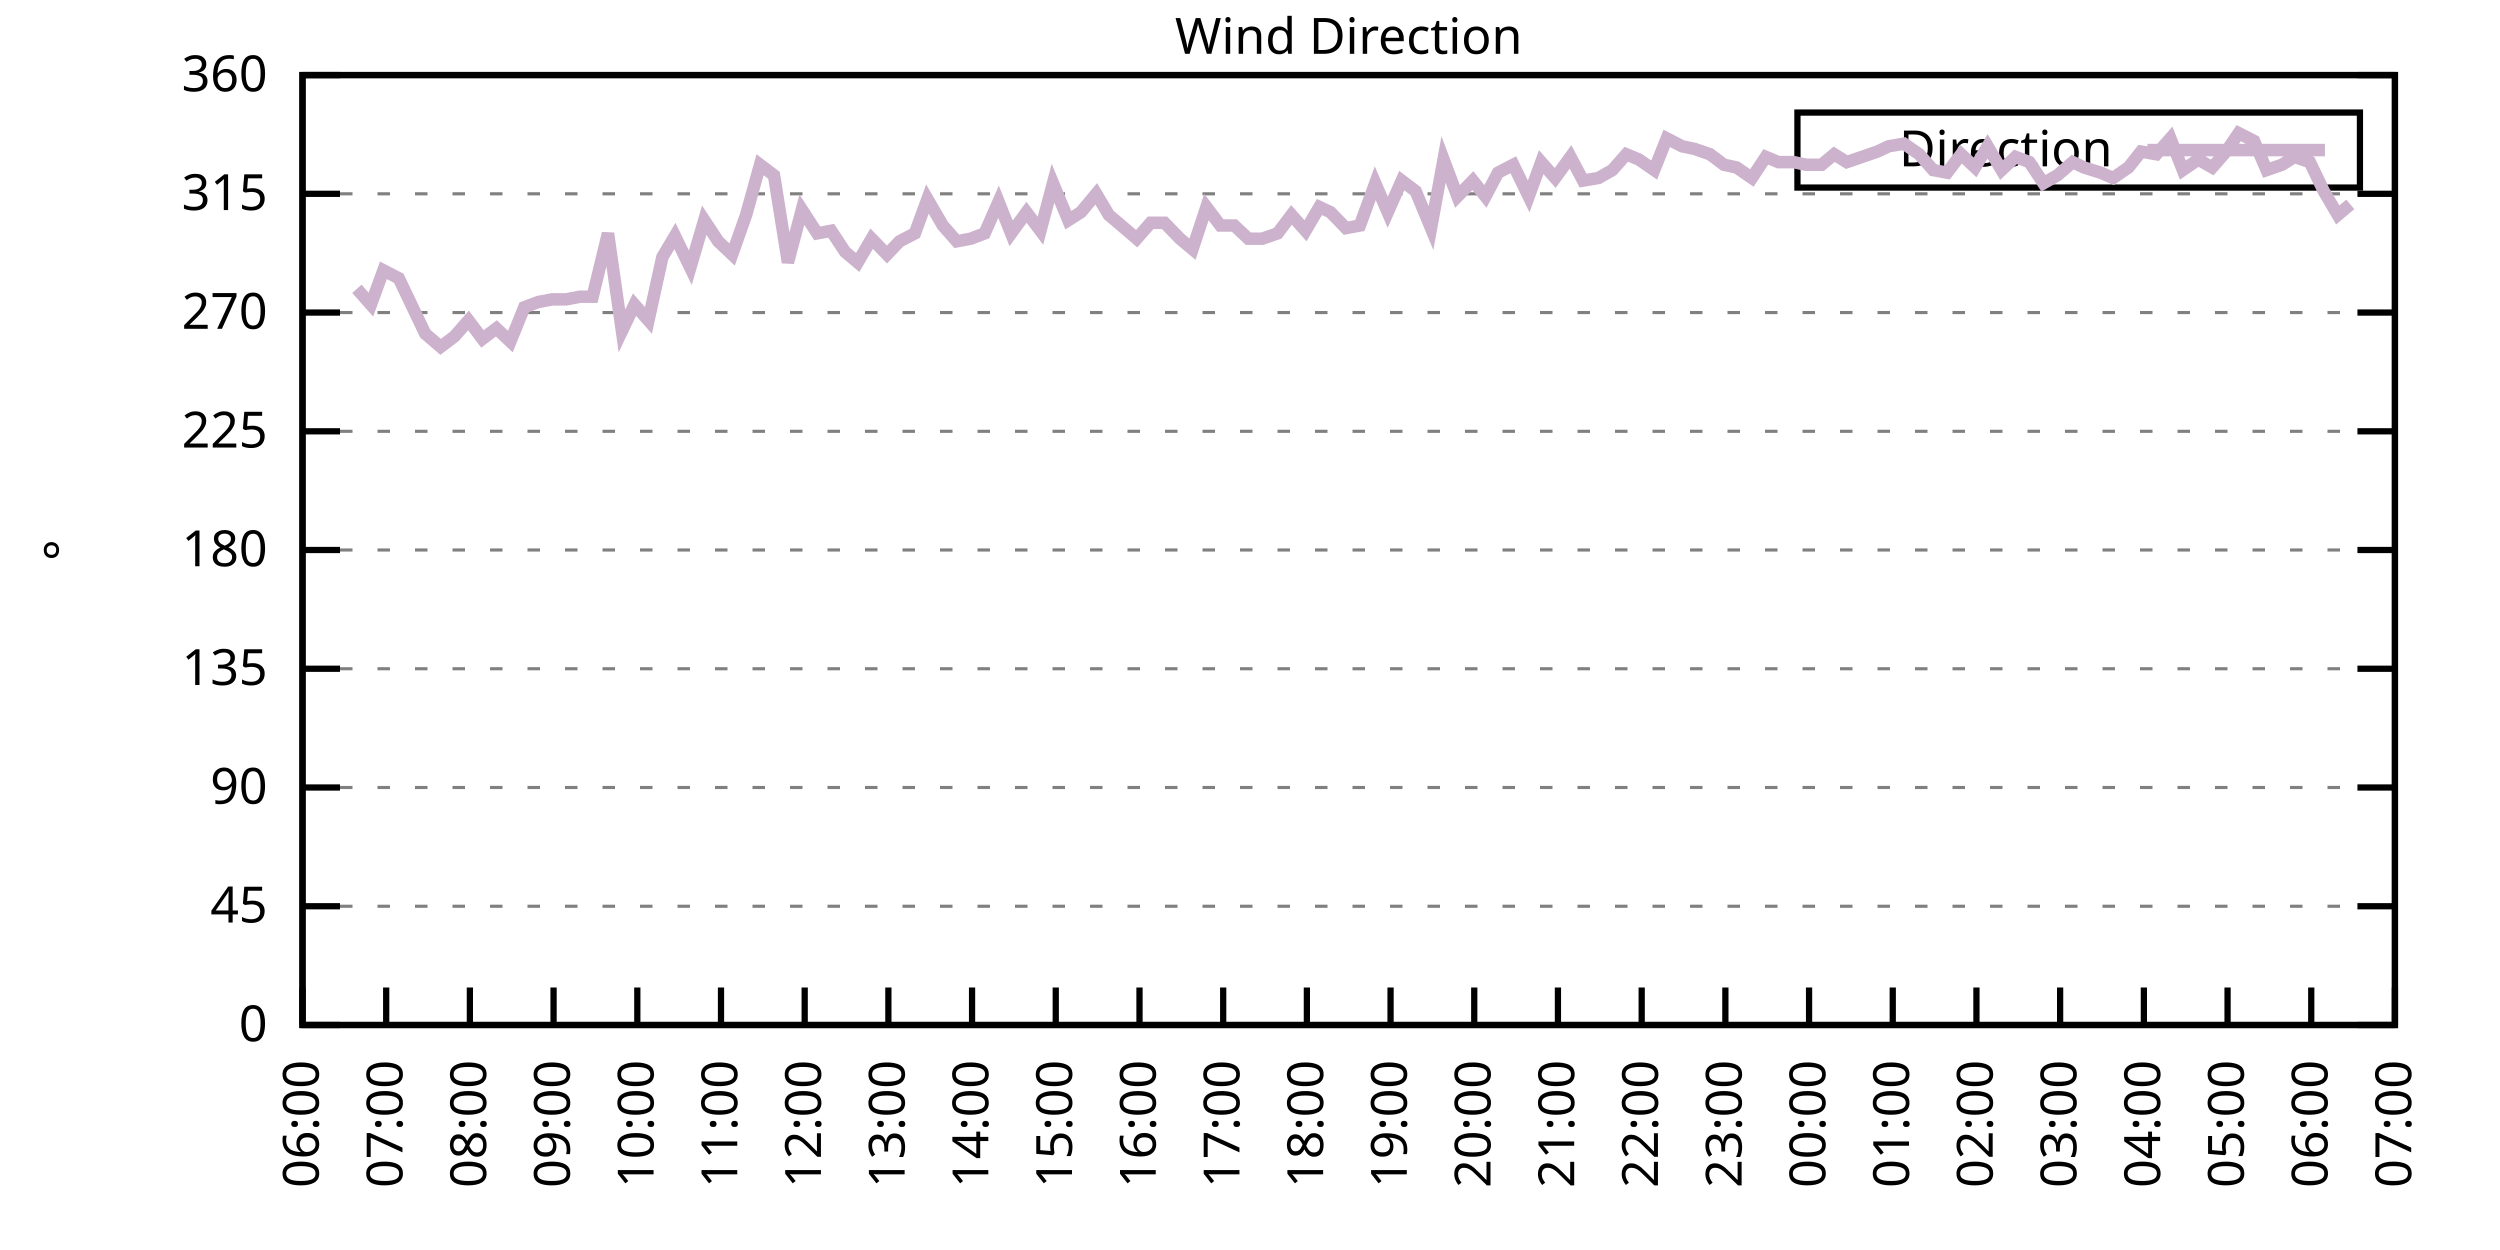
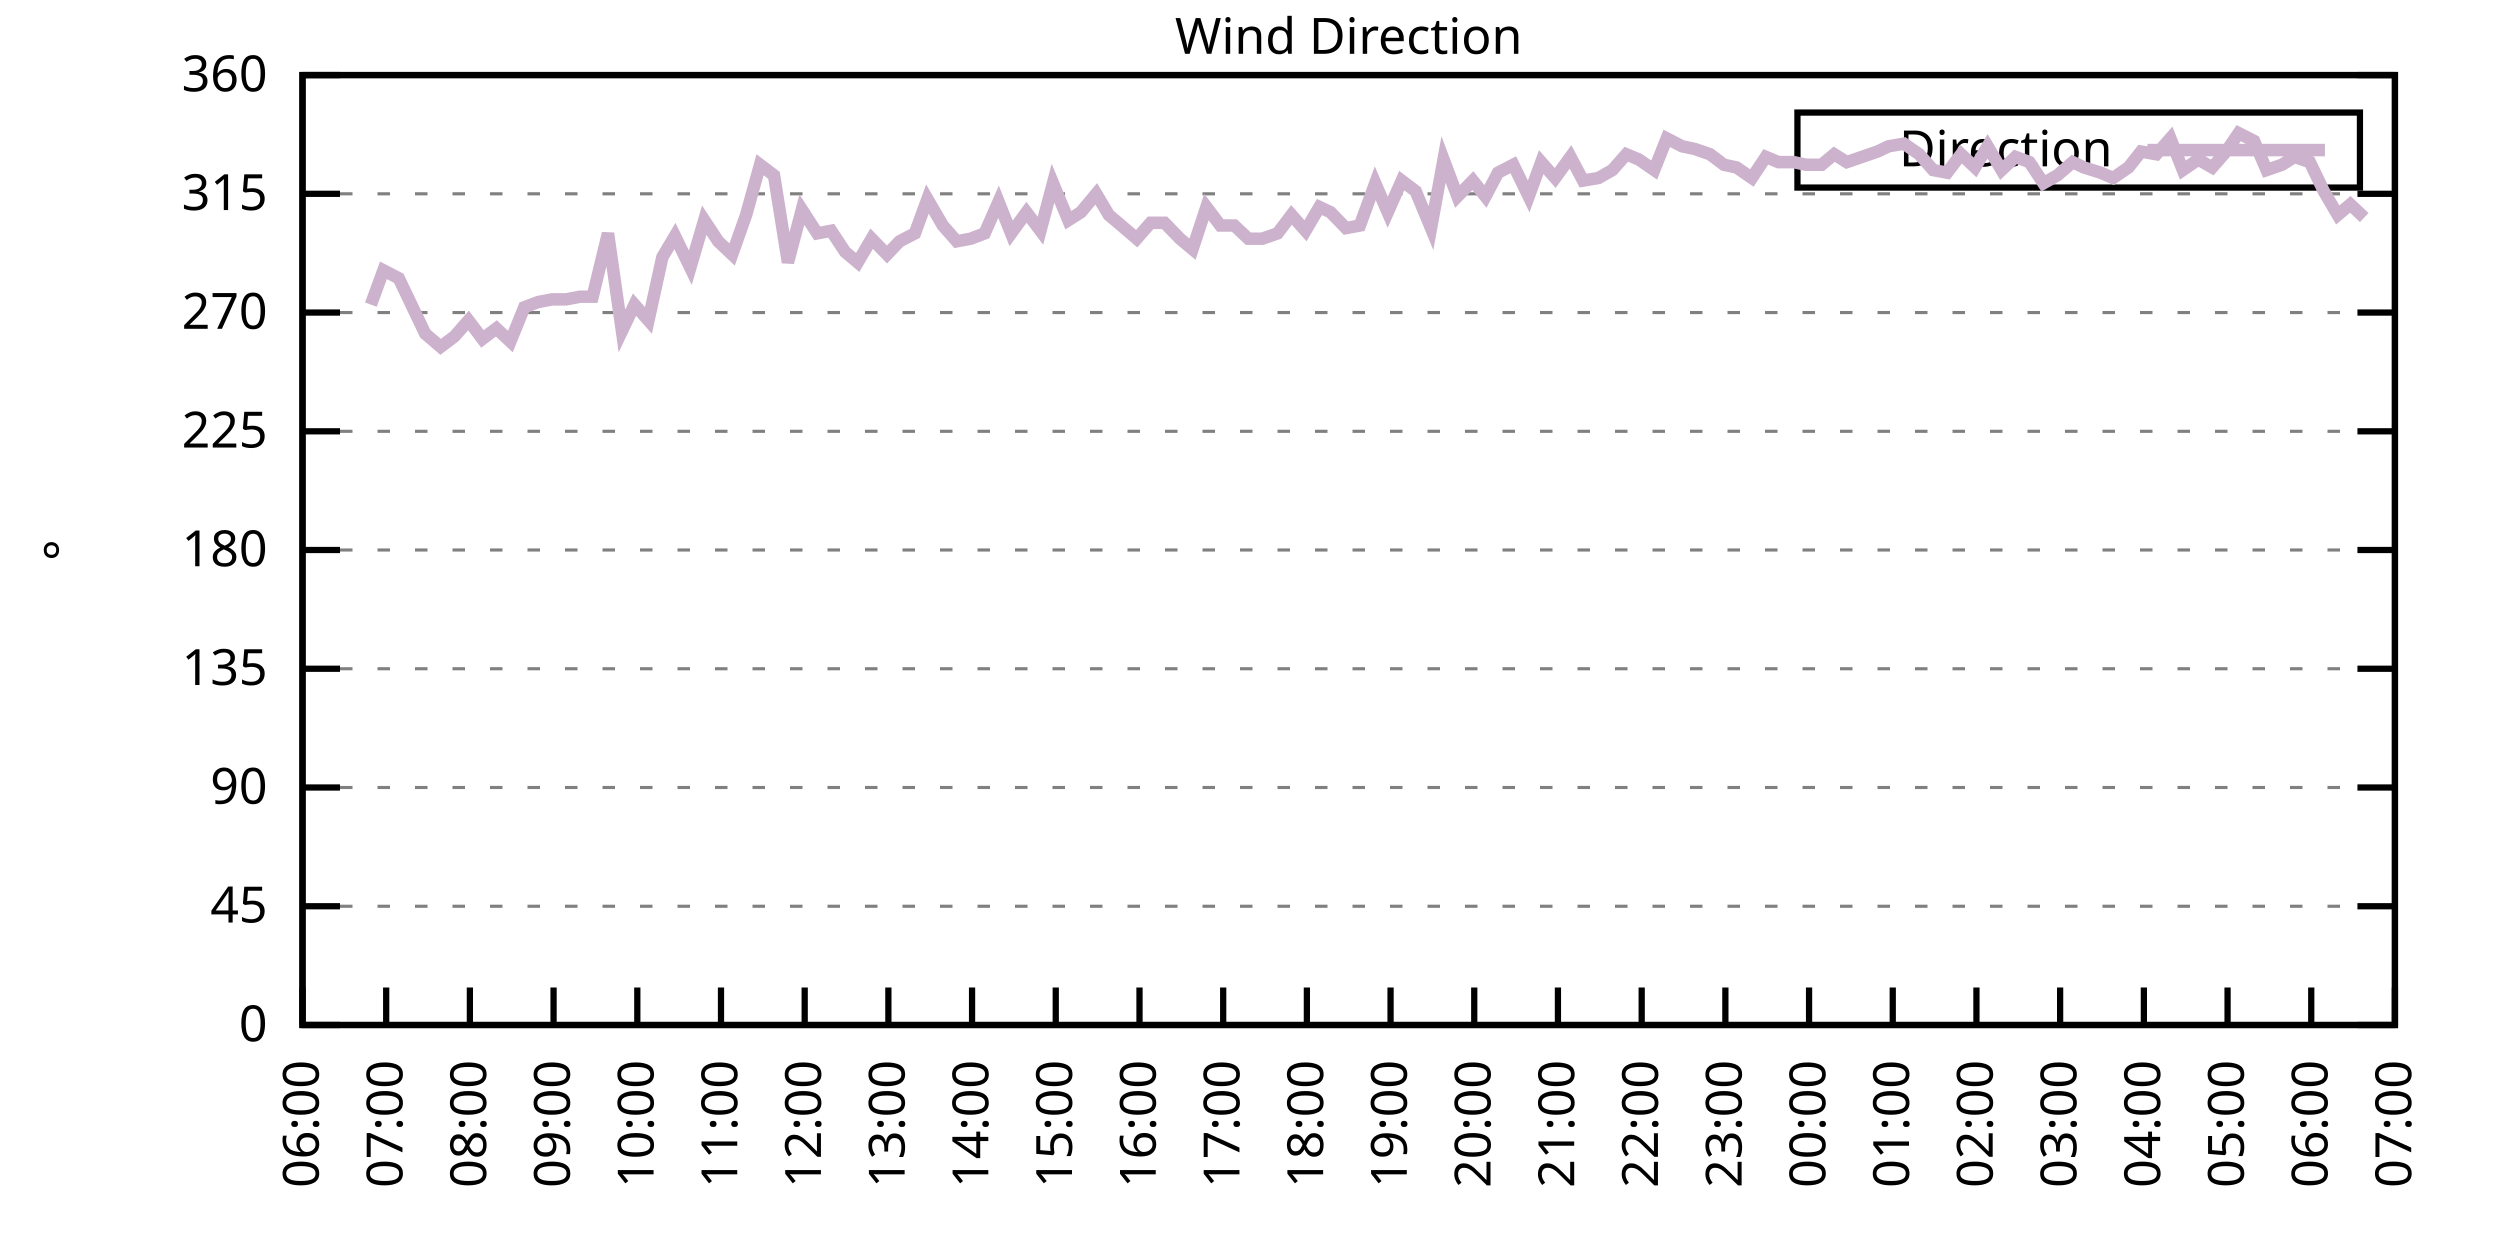
<svg xmlns="http://www.w3.org/2000/svg" xmlns:xlink="http://www.w3.org/1999/xlink" width="400" height="200" viewBox="0 0 400 200">
  <g id="gnuplot_canvas">
    <rect x="0" y="0" width="400" height="200" fill="none" />
    <defs>
      <circle id="gpDot" r="0.5" stroke-width="0.5" stroke="currentColor" />
      <path id="gpPt0" stroke-width="0.333" stroke="currentColor" d="M-1,0 h2 M0,-1 v2" />
      <path id="gpPt1" stroke-width="0.333" stroke="currentColor" d="M-1,-1 L1,1 M1,-1 L-1,1" />
      <path id="gpPt2" stroke-width="0.333" stroke="currentColor" d="M-1,0 L1,0 M0,-1 L0,1 M-1,-1 L1,1 M-1,1 L1,-1" />
      <rect id="gpPt3" stroke-width="0.333" stroke="currentColor" x="-1" y="-1" width="2" height="2" />
      <rect id="gpPt4" stroke-width="0.333" stroke="currentColor" fill="currentColor" x="-1" y="-1" width="2" height="2" />
      <circle id="gpPt5" stroke-width="0.333" stroke="currentColor" cx="0" cy="0" r="1" />
      <use xlink:href="#gpPt5" id="gpPt6" fill="currentColor" stroke="none" />
      <path id="gpPt7" stroke-width="0.333" stroke="currentColor" d="M0,-1.33 L-1.33,0.67 L1.33,0.67 z" />
      <use xlink:href="#gpPt7" id="gpPt8" fill="currentColor" stroke="none" />
      <use xlink:href="#gpPt7" id="gpPt9" stroke="currentColor" transform="rotate(180)" />
      <use xlink:href="#gpPt9" id="gpPt10" fill="currentColor" stroke="none" />
      <use xlink:href="#gpPt3" id="gpPt11" stroke="currentColor" transform="rotate(45)" />
      <use xlink:href="#gpPt11" id="gpPt12" fill="currentColor" stroke="none" />
      <path id="gpPt13" stroke-width="0.333" stroke="currentColor" d="M0,1.330 L1.265,0.411 L0.782,-1.067 L-0.782,-1.076 L-1.265,0.411 z" />
      <use xlink:href="#gpPt13" id="gpPt14" fill="currentColor" stroke="none" />
      <filter id="textbox" filterUnits="objectBoundingBox" x="0" y="0" height="1" width="1">
        <feFlood flood-color="white" flood-opacity="1" result="bgnd" />
        <feComposite in="SourceGraphic" in2="bgnd" operator="atop" />
      </filter>
      <filter id="greybox" filterUnits="objectBoundingBox" x="0" y="0" height="1" width="1">
        <feFlood flood-color="lightgrey" flood-opacity="1" result="grey" />
        <feComposite in="SourceGraphic" in2="grey" operator="atop" />
      </filter>
    </defs>
    <g fill="none" color="white" stroke="currentColor" stroke-width="1.00" stroke-linecap="butt" stroke-linejoin="miter">
</g>
    <g fill="none" color="black" stroke="currentColor" stroke-width="1.00" stroke-linecap="butt" stroke-linejoin="miter">
      <g stroke="none" shape-rendering="crispEdges">
        <polygon fill="rgb(255, 255, 255)" points="48.40,164.00 383.18,164.00 383.18,12.02 48.40,12.02 " />
      </g>
    </g>
    <g fill="none" color="black" stroke="currentColor" stroke-width="1.00" stroke-linecap="butt" stroke-linejoin="miter">
</g>
    <g fill="none" color="black" stroke="black" stroke-width="0.50" stroke-linecap="butt" stroke-linejoin="miter">
</g>
    <g fill="none" color="gray" stroke="currentColor" stroke-width="0.50" stroke-linecap="butt" stroke-linejoin="miter">
      <path stroke="gray" stroke-dasharray="2,4" class="gridline" d="M48.40,164.00 L383.19,164.00  " />
    </g>
    <g fill="none" color="gray" stroke="gray" stroke-width="1.00" stroke-linecap="butt" stroke-linejoin="miter">
</g>
    <g fill="none" color="black" stroke="currentColor" stroke-width="1.00" stroke-linecap="butt" stroke-linejoin="miter">
      <path stroke="black" d="M48.40,164.00 L54.40,164.00 M383.19,164.00 L377.19,164.00  " />
      <g transform="translate(42.80,166.60)" stroke="none" fill="black" font-family="Sans" font-size="8.00" text-anchor="end">
        <text>
          <tspan font-family="Sans"> 0</tspan>
        </text>
      </g>
    </g>
    <g fill="none" color="black" stroke="currentColor" stroke-width="1.00" stroke-linecap="butt" stroke-linejoin="miter">
</g>
    <g fill="none" color="black" stroke="black" stroke-width="0.50" stroke-linecap="butt" stroke-linejoin="miter">
</g>
    <g fill="none" color="gray" stroke="currentColor" stroke-width="0.50" stroke-linecap="butt" stroke-linejoin="miter">
      <path stroke="gray" stroke-dasharray="2,4" class="gridline" d="M48.40,145.00 L383.19,145.00  " />
    </g>
    <g fill="none" color="gray" stroke="gray" stroke-width="1.00" stroke-linecap="butt" stroke-linejoin="miter">
</g>
    <g fill="none" color="black" stroke="currentColor" stroke-width="1.00" stroke-linecap="butt" stroke-linejoin="miter">
      <path stroke="black" d="M48.40,145.00 L54.40,145.00 M383.19,145.00 L377.19,145.00  " />
      <g transform="translate(42.80,147.60)" stroke="none" fill="black" font-family="Sans" font-size="8.00" text-anchor="end">
        <text>
          <tspan font-family="Sans"> 45</tspan>
        </text>
      </g>
    </g>
    <g fill="none" color="black" stroke="currentColor" stroke-width="1.00" stroke-linecap="butt" stroke-linejoin="miter">
</g>
    <g fill="none" color="black" stroke="black" stroke-width="0.50" stroke-linecap="butt" stroke-linejoin="miter">
</g>
    <g fill="none" color="gray" stroke="currentColor" stroke-width="0.50" stroke-linecap="butt" stroke-linejoin="miter">
      <path stroke="gray" stroke-dasharray="2,4" class="gridline" d="M48.40,126.00 L383.19,126.00  " />
    </g>
    <g fill="none" color="gray" stroke="gray" stroke-width="1.00" stroke-linecap="butt" stroke-linejoin="miter">
</g>
    <g fill="none" color="black" stroke="currentColor" stroke-width="1.00" stroke-linecap="butt" stroke-linejoin="miter">
      <path stroke="black" d="M48.40,126.00 L54.40,126.00 M383.19,126.00 L377.19,126.00  " />
      <g transform="translate(42.80,128.60)" stroke="none" fill="black" font-family="Sans" font-size="8.00" text-anchor="end">
        <text>
          <tspan font-family="Sans"> 90</tspan>
        </text>
      </g>
    </g>
    <g fill="none" color="black" stroke="currentColor" stroke-width="1.00" stroke-linecap="butt" stroke-linejoin="miter">
</g>
    <g fill="none" color="black" stroke="black" stroke-width="0.50" stroke-linecap="butt" stroke-linejoin="miter">
</g>
    <g fill="none" color="gray" stroke="currentColor" stroke-width="0.50" stroke-linecap="butt" stroke-linejoin="miter">
      <path stroke="gray" stroke-dasharray="2,4" class="gridline" d="M48.40,107.00 L383.19,107.00  " />
    </g>
    <g fill="none" color="gray" stroke="gray" stroke-width="1.00" stroke-linecap="butt" stroke-linejoin="miter">
</g>
    <g fill="none" color="black" stroke="currentColor" stroke-width="1.00" stroke-linecap="butt" stroke-linejoin="miter">
      <path stroke="black" d="M48.40,107.00 L54.40,107.00 M383.19,107.00 L377.19,107.00  " />
      <g transform="translate(42.80,109.60)" stroke="none" fill="black" font-family="Sans" font-size="8.00" text-anchor="end">
        <text>
          <tspan font-family="Sans"> 135</tspan>
        </text>
      </g>
    </g>
    <g fill="none" color="black" stroke="currentColor" stroke-width="1.00" stroke-linecap="butt" stroke-linejoin="miter">
</g>
    <g fill="none" color="black" stroke="black" stroke-width="0.50" stroke-linecap="butt" stroke-linejoin="miter">
</g>
    <g fill="none" color="gray" stroke="currentColor" stroke-width="0.50" stroke-linecap="butt" stroke-linejoin="miter">
      <path stroke="gray" stroke-dasharray="2,4" class="gridline" d="M48.40,88.00 L383.19,88.00  " />
    </g>
    <g fill="none" color="gray" stroke="gray" stroke-width="1.00" stroke-linecap="butt" stroke-linejoin="miter">
</g>
    <g fill="none" color="black" stroke="currentColor" stroke-width="1.00" stroke-linecap="butt" stroke-linejoin="miter">
      <path stroke="black" d="M48.40,88.00 L54.40,88.00 M383.19,88.00 L377.19,88.00  " />
      <g transform="translate(42.80,90.60)" stroke="none" fill="black" font-family="Sans" font-size="8.00" text-anchor="end">
        <text>
          <tspan font-family="Sans"> 180</tspan>
        </text>
      </g>
    </g>
    <g fill="none" color="black" stroke="currentColor" stroke-width="1.00" stroke-linecap="butt" stroke-linejoin="miter">
</g>
    <g fill="none" color="black" stroke="black" stroke-width="0.50" stroke-linecap="butt" stroke-linejoin="miter">
</g>
    <g fill="none" color="gray" stroke="currentColor" stroke-width="0.50" stroke-linecap="butt" stroke-linejoin="miter">
      <path stroke="gray" stroke-dasharray="2,4" class="gridline" d="M48.40,69.01 L383.19,69.01  " />
    </g>
    <g fill="none" color="gray" stroke="gray" stroke-width="1.00" stroke-linecap="butt" stroke-linejoin="miter">
</g>
    <g fill="none" color="black" stroke="currentColor" stroke-width="1.00" stroke-linecap="butt" stroke-linejoin="miter">
      <path stroke="black" d="M48.40,69.01 L54.40,69.01 M383.19,69.01 L377.19,69.01  " />
      <g transform="translate(42.80,71.61)" stroke="none" fill="black" font-family="Sans" font-size="8.00" text-anchor="end">
        <text>
          <tspan font-family="Sans"> 225</tspan>
        </text>
      </g>
    </g>
    <g fill="none" color="black" stroke="currentColor" stroke-width="1.00" stroke-linecap="butt" stroke-linejoin="miter">
</g>
    <g fill="none" color="black" stroke="black" stroke-width="0.50" stroke-linecap="butt" stroke-linejoin="miter">
</g>
    <g fill="none" color="gray" stroke="currentColor" stroke-width="0.50" stroke-linecap="butt" stroke-linejoin="miter">
      <path stroke="gray" stroke-dasharray="2,4" class="gridline" d="M48.40,50.01 L383.19,50.01  " />
    </g>
    <g fill="none" color="gray" stroke="gray" stroke-width="1.00" stroke-linecap="butt" stroke-linejoin="miter">
</g>
    <g fill="none" color="black" stroke="currentColor" stroke-width="1.00" stroke-linecap="butt" stroke-linejoin="miter">
      <path stroke="black" d="M48.40,50.01 L54.40,50.01 M383.19,50.01 L377.19,50.01  " />
      <g transform="translate(42.80,52.61)" stroke="none" fill="black" font-family="Sans" font-size="8.00" text-anchor="end">
        <text>
          <tspan font-family="Sans"> 270</tspan>
        </text>
      </g>
    </g>
    <g fill="none" color="black" stroke="currentColor" stroke-width="1.00" stroke-linecap="butt" stroke-linejoin="miter">
</g>
    <g fill="none" color="black" stroke="black" stroke-width="0.50" stroke-linecap="butt" stroke-linejoin="miter">
</g>
    <g fill="none" color="gray" stroke="currentColor" stroke-width="0.50" stroke-linecap="butt" stroke-linejoin="miter">
      <path stroke="gray" stroke-dasharray="2,4" class="gridline" d="M48.40,31.01 L383.19,31.01  " />
    </g>
    <g fill="none" color="gray" stroke="gray" stroke-width="1.00" stroke-linecap="butt" stroke-linejoin="miter">
</g>
    <g fill="none" color="black" stroke="currentColor" stroke-width="1.00" stroke-linecap="butt" stroke-linejoin="miter">
      <path stroke="black" d="M48.40,31.01 L54.40,31.01 M383.19,31.01 L377.19,31.01  " />
      <g transform="translate(42.80,33.61)" stroke="none" fill="black" font-family="Sans" font-size="8.00" text-anchor="end">
        <text>
          <tspan font-family="Sans"> 315</tspan>
        </text>
      </g>
    </g>
    <g fill="none" color="black" stroke="currentColor" stroke-width="1.00" stroke-linecap="butt" stroke-linejoin="miter">
</g>
    <g fill="none" color="black" stroke="black" stroke-width="0.50" stroke-linecap="butt" stroke-linejoin="miter">
</g>
    <g fill="none" color="gray" stroke="currentColor" stroke-width="0.50" stroke-linecap="butt" stroke-linejoin="miter">
      <path stroke="gray" stroke-dasharray="2,4" class="gridline" d="M48.40,12.01 L383.19,12.01  " />
    </g>
    <g fill="none" color="gray" stroke="gray" stroke-width="1.00" stroke-linecap="butt" stroke-linejoin="miter">
</g>
    <g fill="none" color="black" stroke="currentColor" stroke-width="1.00" stroke-linecap="butt" stroke-linejoin="miter">
      <path stroke="black" d="M48.40,12.01 L54.40,12.01 M383.19,12.01 L377.19,12.01  " />
      <g transform="translate(42.80,14.61)" stroke="none" fill="black" font-family="Sans" font-size="8.00" text-anchor="end">
        <text>
          <tspan font-family="Sans"> 360</tspan>
        </text>
      </g>
    </g>
    <g fill="none" color="black" stroke="currentColor" stroke-width="1.00" stroke-linecap="butt" stroke-linejoin="miter">
      <path stroke="black" d="M48.40,164.00 L48.40,158.00  " />
      <g transform="translate(51.00,169.60) rotate(270.00)" stroke="none" fill="black" font-family="Sans" font-size="8.00" text-anchor="end">
        <text>
          <tspan font-family="Sans">06:00</tspan>
        </text>
      </g>
    </g>
    <g fill="none" color="black" stroke="currentColor" stroke-width="1.00" stroke-linecap="butt" stroke-linejoin="miter">
      <path stroke="black" d="M61.79,164.00 L61.79,158.00  " />
      <g transform="translate(64.39,169.60) rotate(270.00)" stroke="none" fill="black" font-family="Sans" font-size="8.00" text-anchor="end">
        <text>
          <tspan font-family="Sans">07:00</tspan>
        </text>
      </g>
    </g>
    <g fill="none" color="black" stroke="currentColor" stroke-width="1.00" stroke-linecap="butt" stroke-linejoin="miter">
      <path stroke="black" d="M75.18,164.00 L75.18,158.00  " />
      <g transform="translate(77.78,169.60) rotate(270.00)" stroke="none" fill="black" font-family="Sans" font-size="8.00" text-anchor="end">
        <text>
          <tspan font-family="Sans">08:00</tspan>
        </text>
      </g>
    </g>
    <g fill="none" color="black" stroke="currentColor" stroke-width="1.00" stroke-linecap="butt" stroke-linejoin="miter">
      <path stroke="black" d="M88.57,164.00 L88.57,158.00  " />
      <g transform="translate(91.17,169.60) rotate(270.00)" stroke="none" fill="black" font-family="Sans" font-size="8.00" text-anchor="end">
        <text>
          <tspan font-family="Sans">09:00</tspan>
        </text>
      </g>
    </g>
    <g fill="none" color="black" stroke="currentColor" stroke-width="1.00" stroke-linecap="butt" stroke-linejoin="miter">
      <path stroke="black" d="M101.97,164.00 L101.97,158.00  " />
      <g transform="translate(104.57,169.60) rotate(270.00)" stroke="none" fill="black" font-family="Sans" font-size="8.00" text-anchor="end">
        <text>
          <tspan font-family="Sans">10:00</tspan>
        </text>
      </g>
    </g>
    <g fill="none" color="black" stroke="currentColor" stroke-width="1.00" stroke-linecap="butt" stroke-linejoin="miter">
      <path stroke="black" d="M115.36,164.00 L115.36,158.00  " />
      <g transform="translate(117.96,169.60) rotate(270.00)" stroke="none" fill="black" font-family="Sans" font-size="8.00" text-anchor="end">
        <text>
          <tspan font-family="Sans">11:00</tspan>
        </text>
      </g>
    </g>
    <g fill="none" color="black" stroke="currentColor" stroke-width="1.00" stroke-linecap="butt" stroke-linejoin="miter">
      <path stroke="black" d="M128.75,164.00 L128.75,158.00  " />
      <g transform="translate(131.35,169.60) rotate(270.00)" stroke="none" fill="black" font-family="Sans" font-size="8.00" text-anchor="end">
        <text>
          <tspan font-family="Sans">12:00</tspan>
        </text>
      </g>
    </g>
    <g fill="none" color="black" stroke="currentColor" stroke-width="1.00" stroke-linecap="butt" stroke-linejoin="miter">
      <path stroke="black" d="M142.14,164.00 L142.14,158.00  " />
      <g transform="translate(144.74,169.60) rotate(270.00)" stroke="none" fill="black" font-family="Sans" font-size="8.00" text-anchor="end">
        <text>
          <tspan font-family="Sans">13:00</tspan>
        </text>
      </g>
    </g>
    <g fill="none" color="black" stroke="currentColor" stroke-width="1.00" stroke-linecap="butt" stroke-linejoin="miter">
      <path stroke="black" d="M155.53,164.00 L155.53,158.00  " />
      <g transform="translate(158.13,169.60) rotate(270.00)" stroke="none" fill="black" font-family="Sans" font-size="8.00" text-anchor="end">
        <text>
          <tspan font-family="Sans">14:00</tspan>
        </text>
      </g>
    </g>
    <g fill="none" color="black" stroke="currentColor" stroke-width="1.00" stroke-linecap="butt" stroke-linejoin="miter">
      <path stroke="black" d="M168.92,164.00 L168.92,158.00  " />
      <g transform="translate(171.52,169.60) rotate(270.00)" stroke="none" fill="black" font-family="Sans" font-size="8.00" text-anchor="end">
        <text>
          <tspan font-family="Sans">15:00</tspan>
        </text>
      </g>
    </g>
    <g fill="none" color="black" stroke="currentColor" stroke-width="1.00" stroke-linecap="butt" stroke-linejoin="miter">
      <path stroke="black" d="M182.32,164.00 L182.32,158.00  " />
      <g transform="translate(184.92,169.60) rotate(270.00)" stroke="none" fill="black" font-family="Sans" font-size="8.00" text-anchor="end">
        <text>
          <tspan font-family="Sans">16:00</tspan>
        </text>
      </g>
    </g>
    <g fill="none" color="black" stroke="currentColor" stroke-width="1.00" stroke-linecap="butt" stroke-linejoin="miter">
      <path stroke="black" d="M195.71,164.00 L195.71,158.00  " />
      <g transform="translate(198.31,169.60) rotate(270.00)" stroke="none" fill="black" font-family="Sans" font-size="8.00" text-anchor="end">
        <text>
          <tspan font-family="Sans">17:00</tspan>
        </text>
      </g>
    </g>
    <g fill="none" color="black" stroke="currentColor" stroke-width="1.00" stroke-linecap="butt" stroke-linejoin="miter">
      <path stroke="black" d="M209.10,164.00 L209.10,158.00  " />
      <g transform="translate(211.70,169.60) rotate(270.00)" stroke="none" fill="black" font-family="Sans" font-size="8.00" text-anchor="end">
        <text>
          <tspan font-family="Sans">18:00</tspan>
        </text>
      </g>
    </g>
    <g fill="none" color="black" stroke="currentColor" stroke-width="1.00" stroke-linecap="butt" stroke-linejoin="miter">
      <path stroke="black" d="M222.49,164.00 L222.49,158.00  " />
      <g transform="translate(225.09,169.60) rotate(270.00)" stroke="none" fill="black" font-family="Sans" font-size="8.00" text-anchor="end">
        <text>
          <tspan font-family="Sans">19:00</tspan>
        </text>
      </g>
    </g>
    <g fill="none" color="black" stroke="currentColor" stroke-width="1.00" stroke-linecap="butt" stroke-linejoin="miter">
      <path stroke="black" d="M235.88,164.00 L235.88,158.00  " />
      <g transform="translate(238.48,169.60) rotate(270.00)" stroke="none" fill="black" font-family="Sans" font-size="8.00" text-anchor="end">
        <text>
          <tspan font-family="Sans">20:00</tspan>
        </text>
      </g>
    </g>
    <g fill="none" color="black" stroke="currentColor" stroke-width="1.00" stroke-linecap="butt" stroke-linejoin="miter">
      <path stroke="black" d="M249.27,164.00 L249.27,158.00  " />
      <g transform="translate(251.87,169.60) rotate(270.00)" stroke="none" fill="black" font-family="Sans" font-size="8.00" text-anchor="end">
        <text>
          <tspan font-family="Sans">21:00</tspan>
        </text>
      </g>
    </g>
    <g fill="none" color="black" stroke="currentColor" stroke-width="1.00" stroke-linecap="butt" stroke-linejoin="miter">
      <path stroke="black" d="M262.67,164.00 L262.67,158.00  " />
      <g transform="translate(265.27,169.60) rotate(270.00)" stroke="none" fill="black" font-family="Sans" font-size="8.00" text-anchor="end">
        <text>
          <tspan font-family="Sans">22:00</tspan>
        </text>
      </g>
    </g>
    <g fill="none" color="black" stroke="currentColor" stroke-width="1.00" stroke-linecap="butt" stroke-linejoin="miter">
      <path stroke="black" d="M276.06,164.00 L276.06,158.00  " />
      <g transform="translate(278.66,169.60) rotate(270.00)" stroke="none" fill="black" font-family="Sans" font-size="8.00" text-anchor="end">
        <text>
          <tspan font-family="Sans">23:00</tspan>
        </text>
      </g>
    </g>
    <g fill="none" color="black" stroke="currentColor" stroke-width="1.00" stroke-linecap="butt" stroke-linejoin="miter">
      <path stroke="black" d="M289.45,164.00 L289.45,158.00  " />
      <g transform="translate(292.05,169.60) rotate(270.00)" stroke="none" fill="black" font-family="Sans" font-size="8.00" text-anchor="end">
        <text>
          <tspan font-family="Sans">00:00</tspan>
        </text>
      </g>
    </g>
    <g fill="none" color="black" stroke="currentColor" stroke-width="1.00" stroke-linecap="butt" stroke-linejoin="miter">
      <path stroke="black" d="M302.84,164.00 L302.84,158.00  " />
      <g transform="translate(305.44,169.60) rotate(270.00)" stroke="none" fill="black" font-family="Sans" font-size="8.00" text-anchor="end">
        <text>
          <tspan font-family="Sans">01:00</tspan>
        </text>
      </g>
    </g>
    <g fill="none" color="black" stroke="currentColor" stroke-width="1.00" stroke-linecap="butt" stroke-linejoin="miter">
      <path stroke="black" d="M316.23,164.00 L316.23,158.00  " />
      <g transform="translate(318.83,169.60) rotate(270.00)" stroke="none" fill="black" font-family="Sans" font-size="8.00" text-anchor="end">
        <text>
          <tspan font-family="Sans">02:00</tspan>
        </text>
      </g>
    </g>
    <g fill="none" color="black" stroke="currentColor" stroke-width="1.00" stroke-linecap="butt" stroke-linejoin="miter">
      <path stroke="black" d="M329.62,164.00 L329.62,158.00  " />
      <g transform="translate(332.22,169.60) rotate(270.00)" stroke="none" fill="black" font-family="Sans" font-size="8.00" text-anchor="end">
        <text>
          <tspan font-family="Sans">03:00</tspan>
        </text>
      </g>
    </g>
    <g fill="none" color="black" stroke="currentColor" stroke-width="1.00" stroke-linecap="butt" stroke-linejoin="miter">
      <path stroke="black" d="M343.02,164.00 L343.02,158.00  " />
      <g transform="translate(345.62,169.60) rotate(270.00)" stroke="none" fill="black" font-family="Sans" font-size="8.00" text-anchor="end">
        <text>
          <tspan font-family="Sans">04:00</tspan>
        </text>
      </g>
    </g>
    <g fill="none" color="black" stroke="currentColor" stroke-width="1.00" stroke-linecap="butt" stroke-linejoin="miter">
      <path stroke="black" d="M356.41,164.00 L356.41,158.00  " />
      <g transform="translate(359.01,169.60) rotate(270.00)" stroke="none" fill="black" font-family="Sans" font-size="8.00" text-anchor="end">
        <text>
          <tspan font-family="Sans">05:00</tspan>
        </text>
      </g>
    </g>
    <g fill="none" color="black" stroke="currentColor" stroke-width="1.00" stroke-linecap="butt" stroke-linejoin="miter">
      <path stroke="black" d="M369.80,164.00 L369.80,158.00  " />
      <g transform="translate(372.40,169.60) rotate(270.00)" stroke="none" fill="black" font-family="Sans" font-size="8.00" text-anchor="end">
        <text>
          <tspan font-family="Sans">06:00</tspan>
        </text>
      </g>
    </g>
    <g fill="none" color="black" stroke="currentColor" stroke-width="1.00" stroke-linecap="butt" stroke-linejoin="miter">
      <path stroke="black" d="M383.19,164.00 L383.19,158.00  " />
      <g transform="translate(385.79,169.60) rotate(270.00)" stroke="none" fill="black" font-family="Sans" font-size="8.00" text-anchor="end">
        <text>
          <tspan font-family="Sans">07:00</tspan>
        </text>
      </g>
    </g>
    <g fill="none" color="black" stroke="currentColor" stroke-width="1.00" stroke-linecap="butt" stroke-linejoin="miter">
</g>
    <g fill="none" color="black" stroke="currentColor" stroke-width="1.00" stroke-linecap="butt" stroke-linejoin="miter">
      <path stroke="black" d="M48.40,12.01 L48.40,164.00 L383.19,164.00 L383.19,12.01 L48.40,12.01 Z  " />
    </g>
    <g fill="none" color="black" stroke="currentColor" stroke-width="1.00" stroke-linecap="butt" stroke-linejoin="miter">
</g>
    <g fill="none" color="black" stroke="currentColor" stroke-width="1.00" stroke-linecap="butt" stroke-linejoin="miter">
      <path stroke="black" d="M287.59,30.01 L287.59,18.01 L377.59,18.01 L377.59,30.01 L287.59,30.01 Z  " />
    </g>
    <g id="Wind_direction_plot_1">
      <g fill="none" color="white" stroke="black" stroke-width="2.00" stroke-linecap="butt" stroke-linejoin="miter">
</g>
      <g fill="none" color="black" stroke="currentColor" stroke-width="2.00" stroke-linecap="butt" stroke-linejoin="miter">
        <g transform="translate(337.99,26.61)" stroke="none" fill="black" font-family="Sans" font-size="8.00" text-anchor="end">
          <text>
            <tspan font-family="Sans">Direction</tspan>
          </text>
        </g>
      </g>
      <g fill="none" color="black" stroke="currentColor" stroke-width="2.00" stroke-linecap="butt" stroke-linejoin="miter">
-         <path stroke="rgb(204, 178, 204)" d="M343.59,24.01 L371.99,24.01 M57.10,46.21 L59.34,48.74 L61.35,43.25 L63.80,44.52 L68.04,53.39 L70.50,55.50   L72.73,53.81 L74.96,51.27 L77.19,54.23 L79.42,52.54 L81.66,54.65 L83.89,49.16 L86.12,48.32 L88.35,47.90   L90.58,47.90 L92.82,47.47 L94.82,47.47 L97.28,37.34 L99.51,52.96 L101.52,48.74 L103.75,51.27 L105.98,41.14   L107.99,37.76 L110.45,42.83 L112.68,35.23 L114.91,38.61 L117.14,40.72 L119.38,34.39 L121.61,26.36 L123.84,28.05   L126.07,41.99 L128.30,33.54 L130.76,37.34 L132.99,36.92 L135.22,40.30 L137.23,41.99 L139.46,38.19 L141.92,40.72   L143.93,38.61 L146.38,37.34 L148.39,31.85 L150.85,36.08 L153.08,38.61 L155.31,38.19 L157.54,37.34 L159.77,32.28   L161.78,37.34 L164.24,33.96 L166.47,36.92 L168.48,29.32 L170.93,35.23 L172.94,33.96 L175.40,31.01 L177.41,34.39   L179.41,36.08 L181.87,38.19 L184.10,35.65 L186.33,35.65 L188.79,38.19 L190.80,39.87 L193.03,33.12 L195.26,36.08   L197.49,36.08 L199.73,38.19 L201.96,38.19 L204.41,37.34 L206.64,34.39 L208.88,36.92 L211.11,33.12 L212.89,33.96   L215.35,36.50 L217.58,36.08 L220.04,29.32 L222.04,33.96 L224.28,28.90 L226.51,30.59 L228.96,36.50 L230.97,25.52   L233.20,31.43 L235.66,28.90 L237.67,31.43 L239.68,27.63 L242.13,26.36 L244.59,31.43 L246.60,25.94 L248.83,28.48   L251.28,25.10 L253.29,28.90 L255.75,28.48 L257.98,27.21 L260.21,24.68 L262.22,25.52 L264.67,27.21 L266.68,22.14   L269.14,23.41 L271.15,23.83 L273.60,24.68 L275.83,26.36 L277.84,26.79 L280.30,28.48 L282.53,25.10 L284.54,25.94   L286.99,25.94 L289.00,26.36 L291.46,26.36 L293.47,24.68 L295.48,25.94 L297.93,25.10 L300.39,24.25 L302.17,23.41   L304.63,22.99 L307.08,24.68 L309.31,27.21 L311.54,27.63 L313.78,24.68 L316.01,26.79 L318.02,23.41 L320.25,27.21   L322.48,25.10 L324.71,25.94 L326.95,29.32 L329.18,28.05 L331.63,25.94 L333.42,26.79 L336.10,27.63 L338.10,28.48   L340.56,26.79 L342.57,24.25 L345.02,24.68 L347.26,22.14 L349.26,27.21 L351.72,25.52 L353.95,26.79 L356.18,24.25   L358.19,21.30 L360.65,22.56 L362.66,27.21 L365.11,26.36 L367.12,25.10 L369.58,25.94 L371.81,30.59 L374.04,34.39   L376.05,32.70  " />
+         <path stroke="rgb(204, 178, 204)" d="M343.59,24.01 L371.99,24.01 M59.34,48.74 L61.35,43.25 L63.80,44.52 L68.04,53.39 L70.50,55.50 L72.73,53.81   L74.96,51.27 L77.19,54.23 L79.42,52.54 L81.66,54.65 L83.89,49.16 L86.12,48.32 L88.35,47.90 L90.58,47.90   L92.82,47.47 L94.82,47.47 L97.28,37.34 L99.51,52.96 L101.52,48.74 L103.75,51.27 L105.98,41.14 L107.99,37.76   L110.45,42.83 L112.68,35.23 L114.91,38.61 L117.14,40.72 L119.38,34.39 L121.61,26.36 L123.84,28.05 L126.07,41.99   L128.30,33.54 L130.76,37.34 L132.99,36.92 L135.22,40.30 L137.23,41.99 L139.46,38.19 L141.92,40.72 L143.93,38.61   L146.38,37.34 L148.39,31.85 L150.85,36.08 L153.08,38.61 L155.31,38.19 L157.54,37.34 L159.77,32.28 L161.78,37.34   L164.24,33.96 L166.47,36.92 L168.48,29.32 L170.93,35.23 L172.94,33.96 L175.40,31.01 L177.41,34.39 L179.41,36.08   L181.87,38.19 L184.10,35.65 L186.33,35.65 L188.79,38.19 L190.80,39.87 L193.03,33.12 L195.26,36.08 L197.49,36.08   L199.73,38.19 L201.96,38.19 L204.41,37.34 L206.64,34.39 L208.88,36.92 L211.11,33.12 L212.89,33.96 L215.35,36.50   L217.58,36.08 L220.04,29.32 L222.04,33.96 L224.28,28.90 L226.51,30.59 L228.96,36.50 L230.97,25.52 L233.20,31.43   L235.66,28.90 L237.67,31.43 L239.68,27.63 L242.13,26.36 L244.59,31.43 L246.60,25.94 L248.83,28.48 L251.28,25.10   L253.29,28.90 L255.75,28.48 L257.98,27.21 L260.21,24.68 L262.22,25.52 L264.67,27.21 L266.68,22.14 L269.14,23.41   L271.15,23.83 L273.60,24.68 L275.83,26.36 L277.84,26.79 L280.30,28.48 L282.53,25.10 L284.54,25.94 L286.99,25.94   L289.00,26.36 L291.46,26.36 L293.47,24.68 L295.48,25.94 L297.93,25.10 L300.39,24.25 L302.17,23.41 L304.63,22.99   L307.08,24.68 L309.31,27.21 L311.54,27.63 L313.78,24.68 L316.01,26.79 L318.02,23.41 L320.25,27.21 L322.48,25.10   L324.71,25.94 L326.95,29.32 L329.18,28.05 L331.63,25.94 L333.42,26.79 L336.10,27.63 L338.10,28.48 L340.56,26.79   L342.57,24.25 L345.02,24.68 L347.26,22.14 L349.26,27.21 L351.72,25.52 L353.95,26.79 L356.18,24.25 L358.19,21.30   L360.65,22.56 L362.66,27.21 L365.11,26.36 L367.12,25.10 L369.58,25.94 L371.81,30.59 L374.04,34.39 L376.05,32.70   L378.28,34.81  " />
      </g>
    </g>
    <g fill="none" color="black" stroke="currentColor" stroke-width="2.00" stroke-linecap="butt" stroke-linejoin="miter">
</g>
    <g fill="none" color="black" stroke="black" stroke-width="1.00" stroke-linecap="butt" stroke-linejoin="miter">
</g>
    <g fill="none" color="black" stroke="currentColor" stroke-width="1.00" stroke-linecap="butt" stroke-linejoin="miter">
      <path stroke="black" d="M48.40,12.01 L48.40,164.00 L383.19,164.00 L383.19,12.01 L48.40,12.01 Z  " />
      <g transform="translate(12.80,88.01) rotate(270.00)" stroke="none" fill="black" font-family="Sans" font-size="8.00" text-anchor="middle">
        <text>
          <tspan font-family="Sans">°</tspan>
        </text>
      </g>
    </g>
    <g fill="none" color="black" stroke="currentColor" stroke-width="1.00" stroke-linecap="butt" stroke-linejoin="miter">
</g>
    <g fill="none" color="black" stroke="currentColor" stroke-width="1.00" stroke-linecap="butt" stroke-linejoin="miter">
      <g transform="translate(215.79,8.61)" stroke="none" fill="black" font-family="Sans" font-size="8.00" text-anchor="middle">
        <text>
          <tspan font-family="Sans">Wind Direction</tspan>
        </text>
      </g>
    </g>
    <g fill="none" color="black" stroke="currentColor" stroke-width="1.00" stroke-linecap="butt" stroke-linejoin="miter">
</g>
  </g>
</svg>
